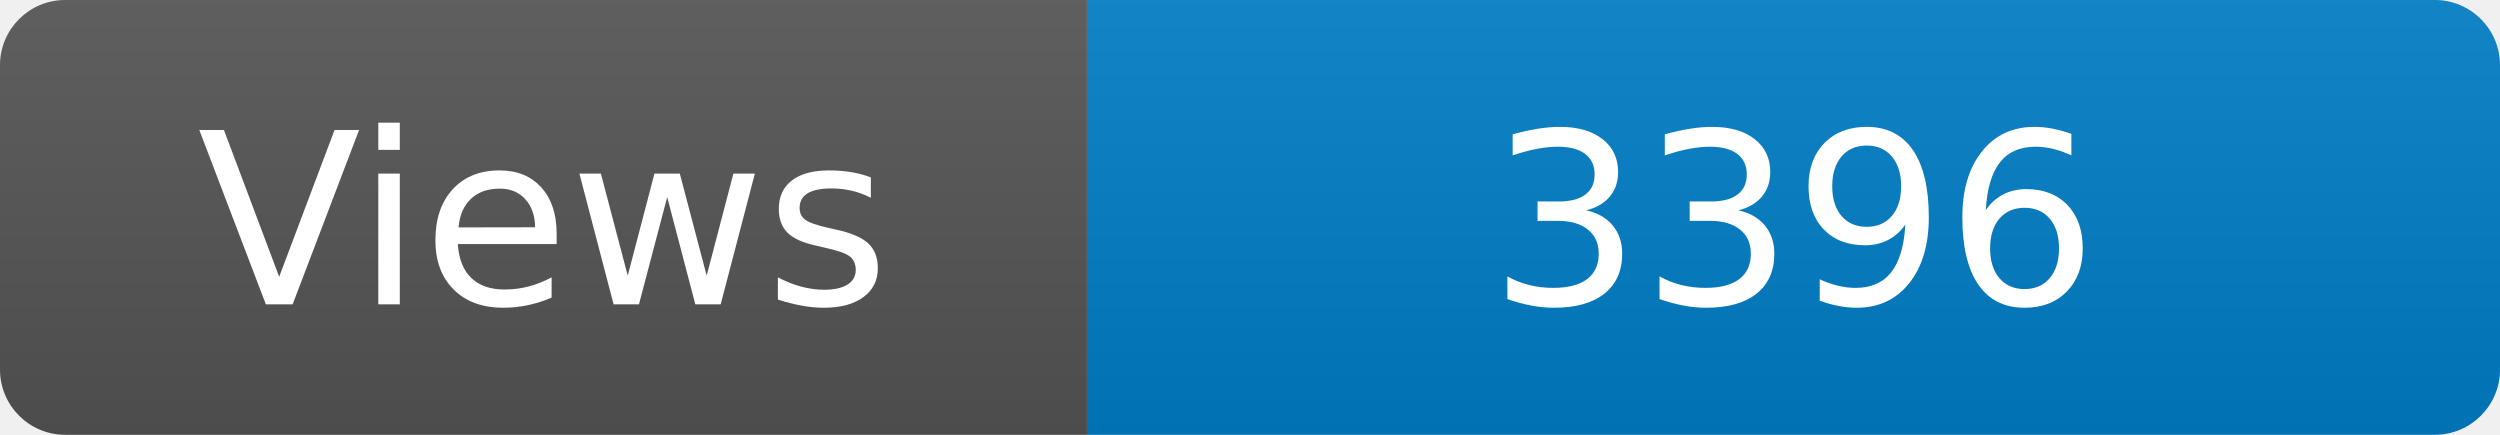
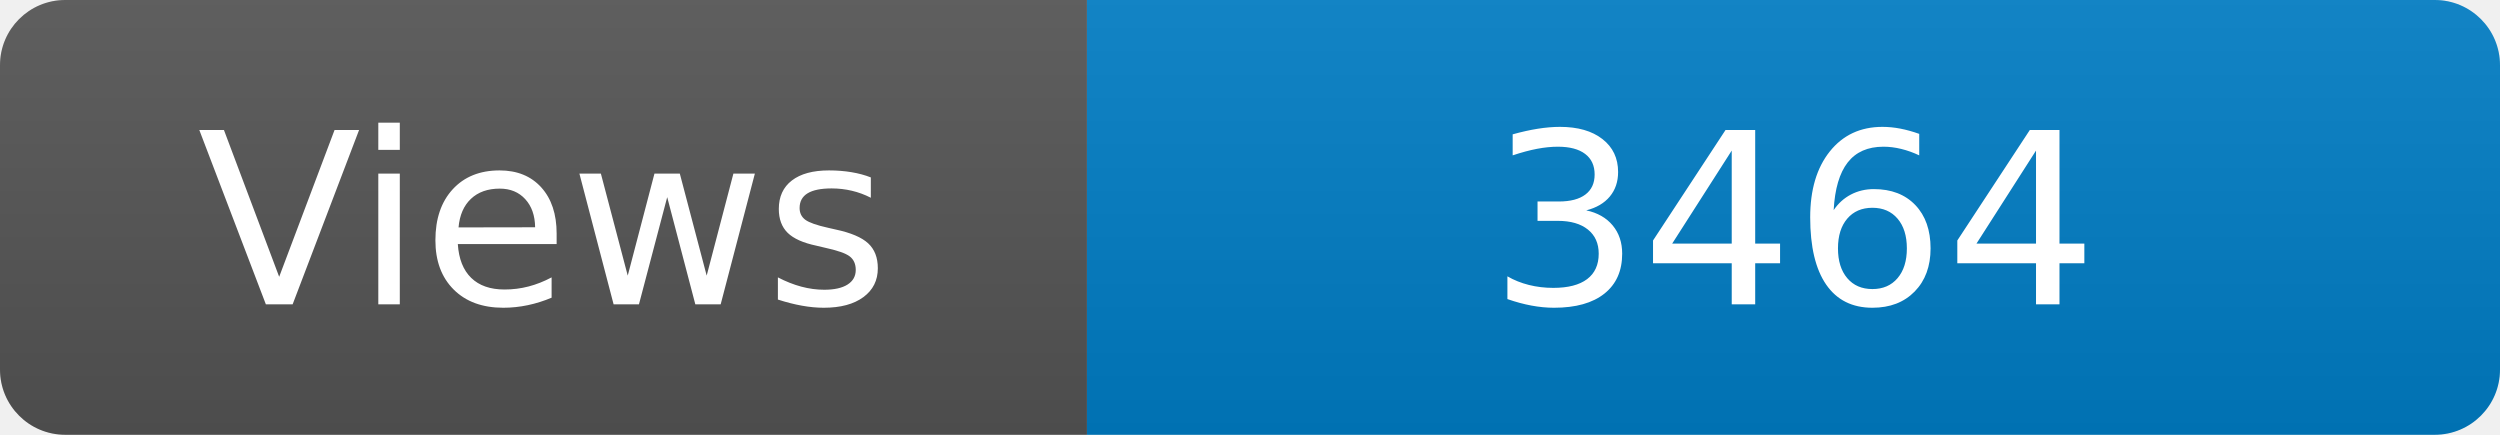
<svg xmlns="http://www.w3.org/2000/svg" width="115" height="20" role="img" aria-label="Maintained?: yes">
  <linearGradient id="s" x2="0" y2="100%">
    <stop offset="0" stop-color="#bbb" stop-opacity=".1" />
    <stop offset="1" stop-opacity=".1" />
  </linearGradient>
  <clipPath id="r">
    <rect width="115" height="20" rx="3" fill="#fff" />
  </clipPath>
  <g clip-path="url(#r)">
    <rect width="50" height="20" fill="#555" />
    <rect x="50" width="160" height="20" fill="#007ec6" />
    <rect width="115" height="20" fill="url(#s)" />
  </g>
  <g fill="#fff" text-anchor="middle" font-family="Verdana,Geneva,DejaVu Sans,sans-serif" font-size="110">
    <text x="250" y="140" transform="scale(.1)" fill="#fff">Views</text>
-     <text x="825" y="140" transform="scale(.1)" fill="#fff">3396</text>
+     <text x="825" y="140" transform="scale(.1)" fill="#fff">3464</text>
  </g>
</svg>
